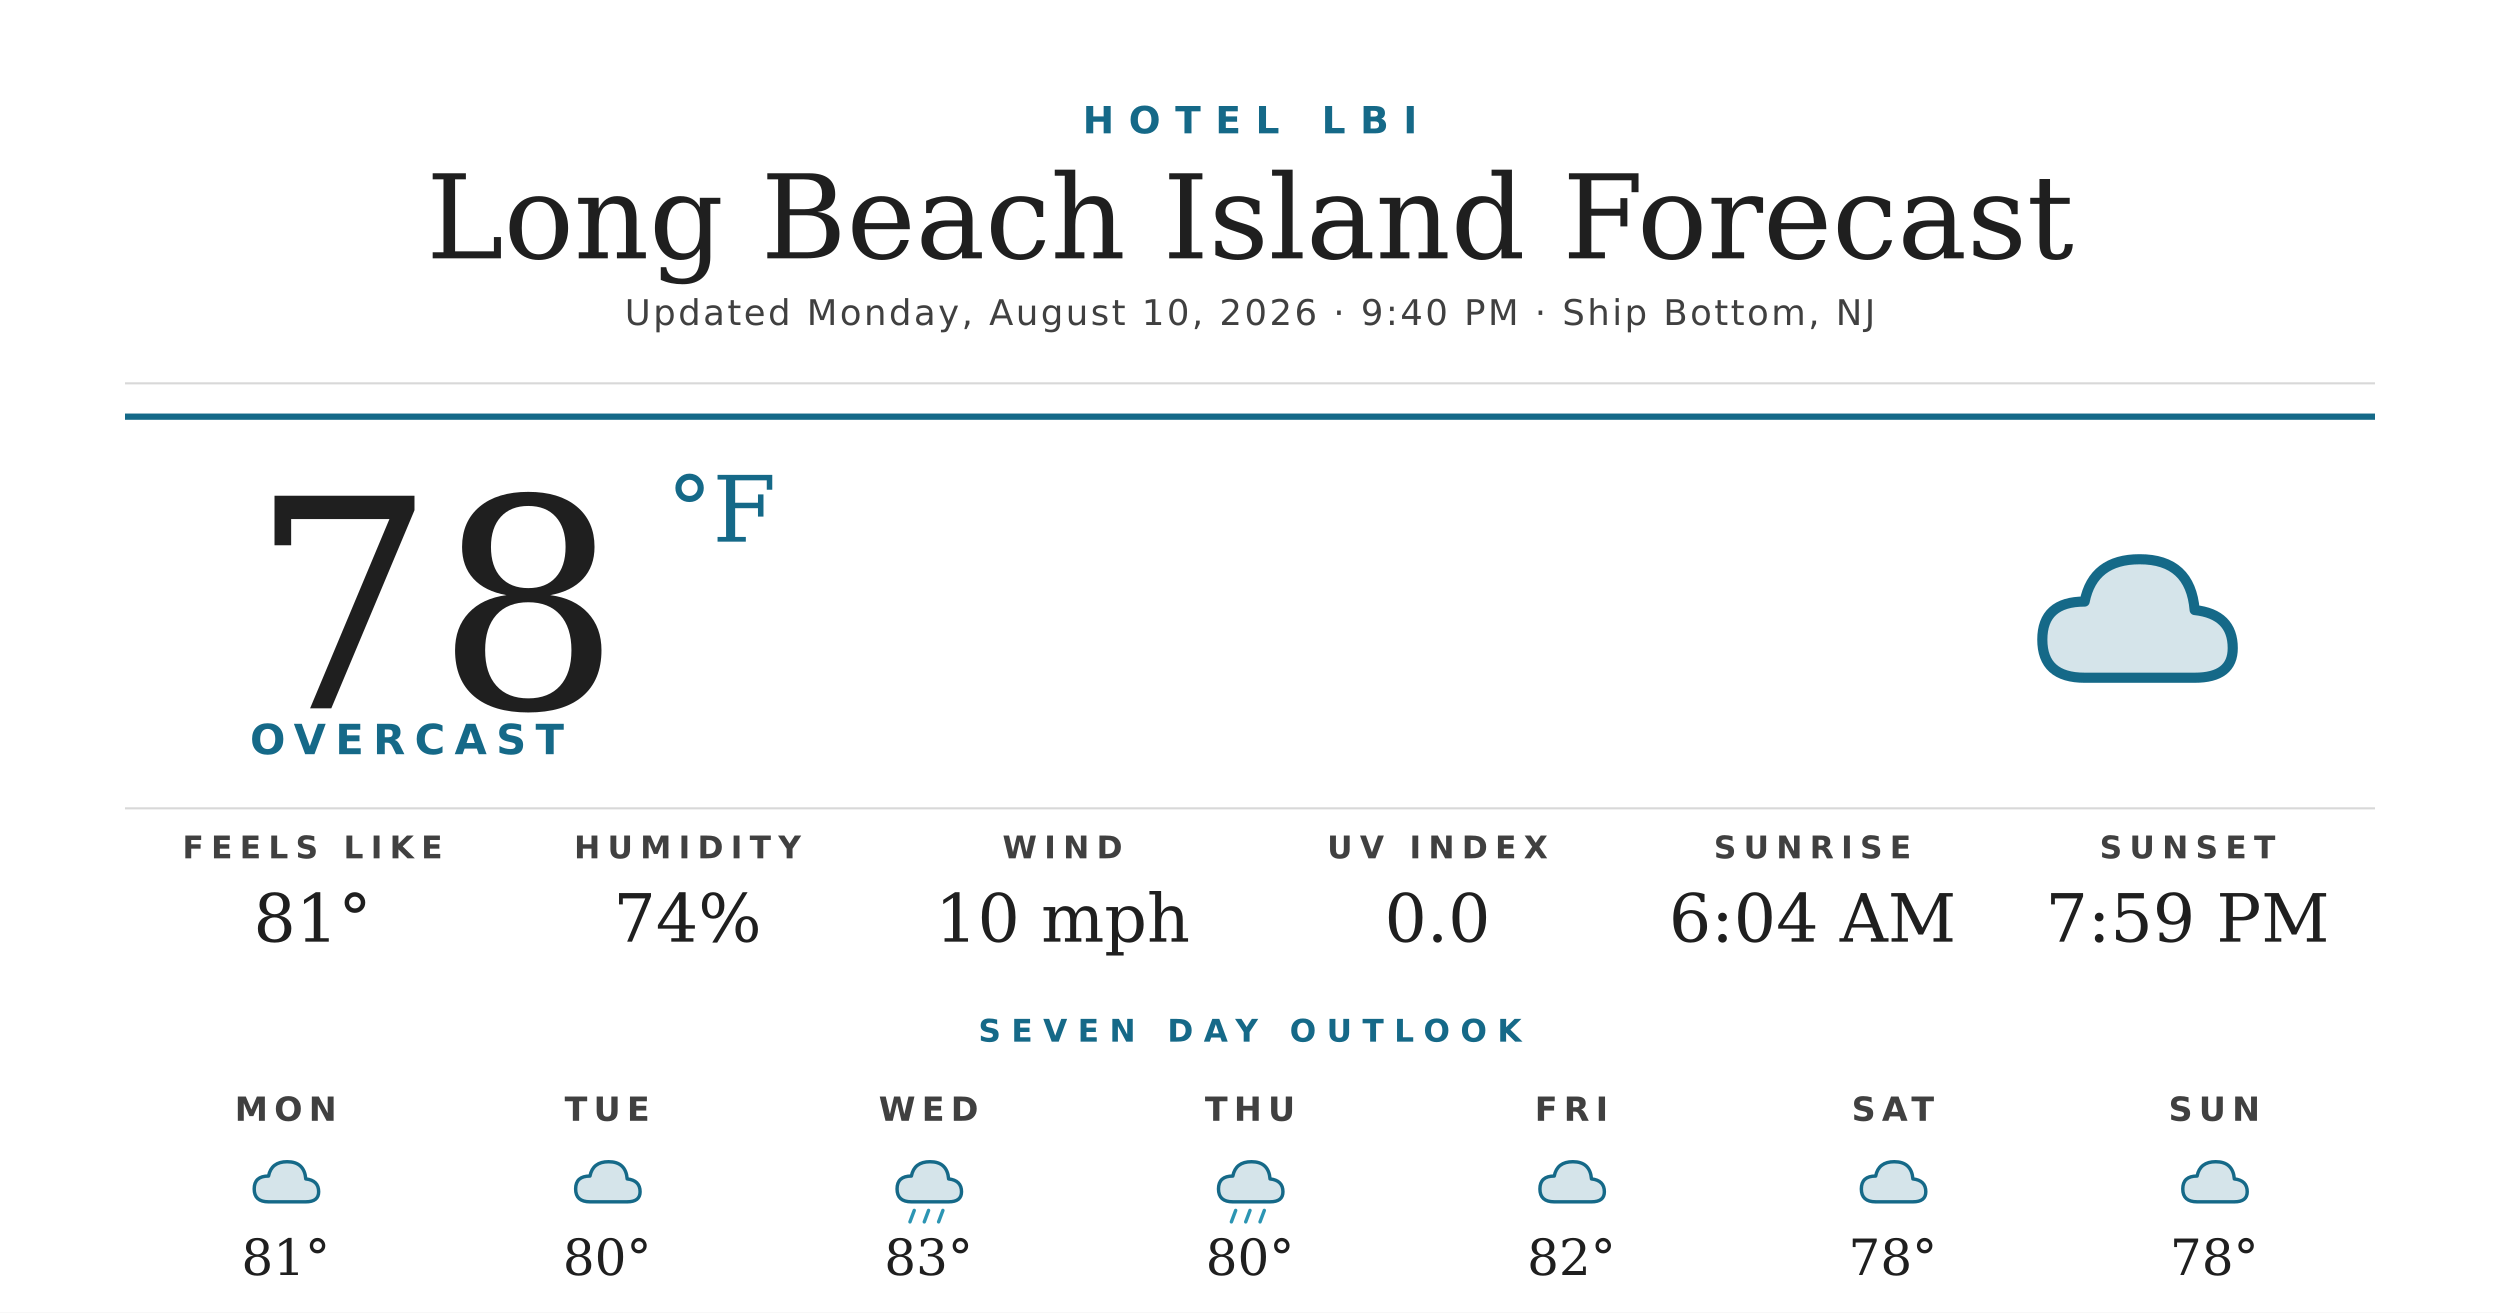
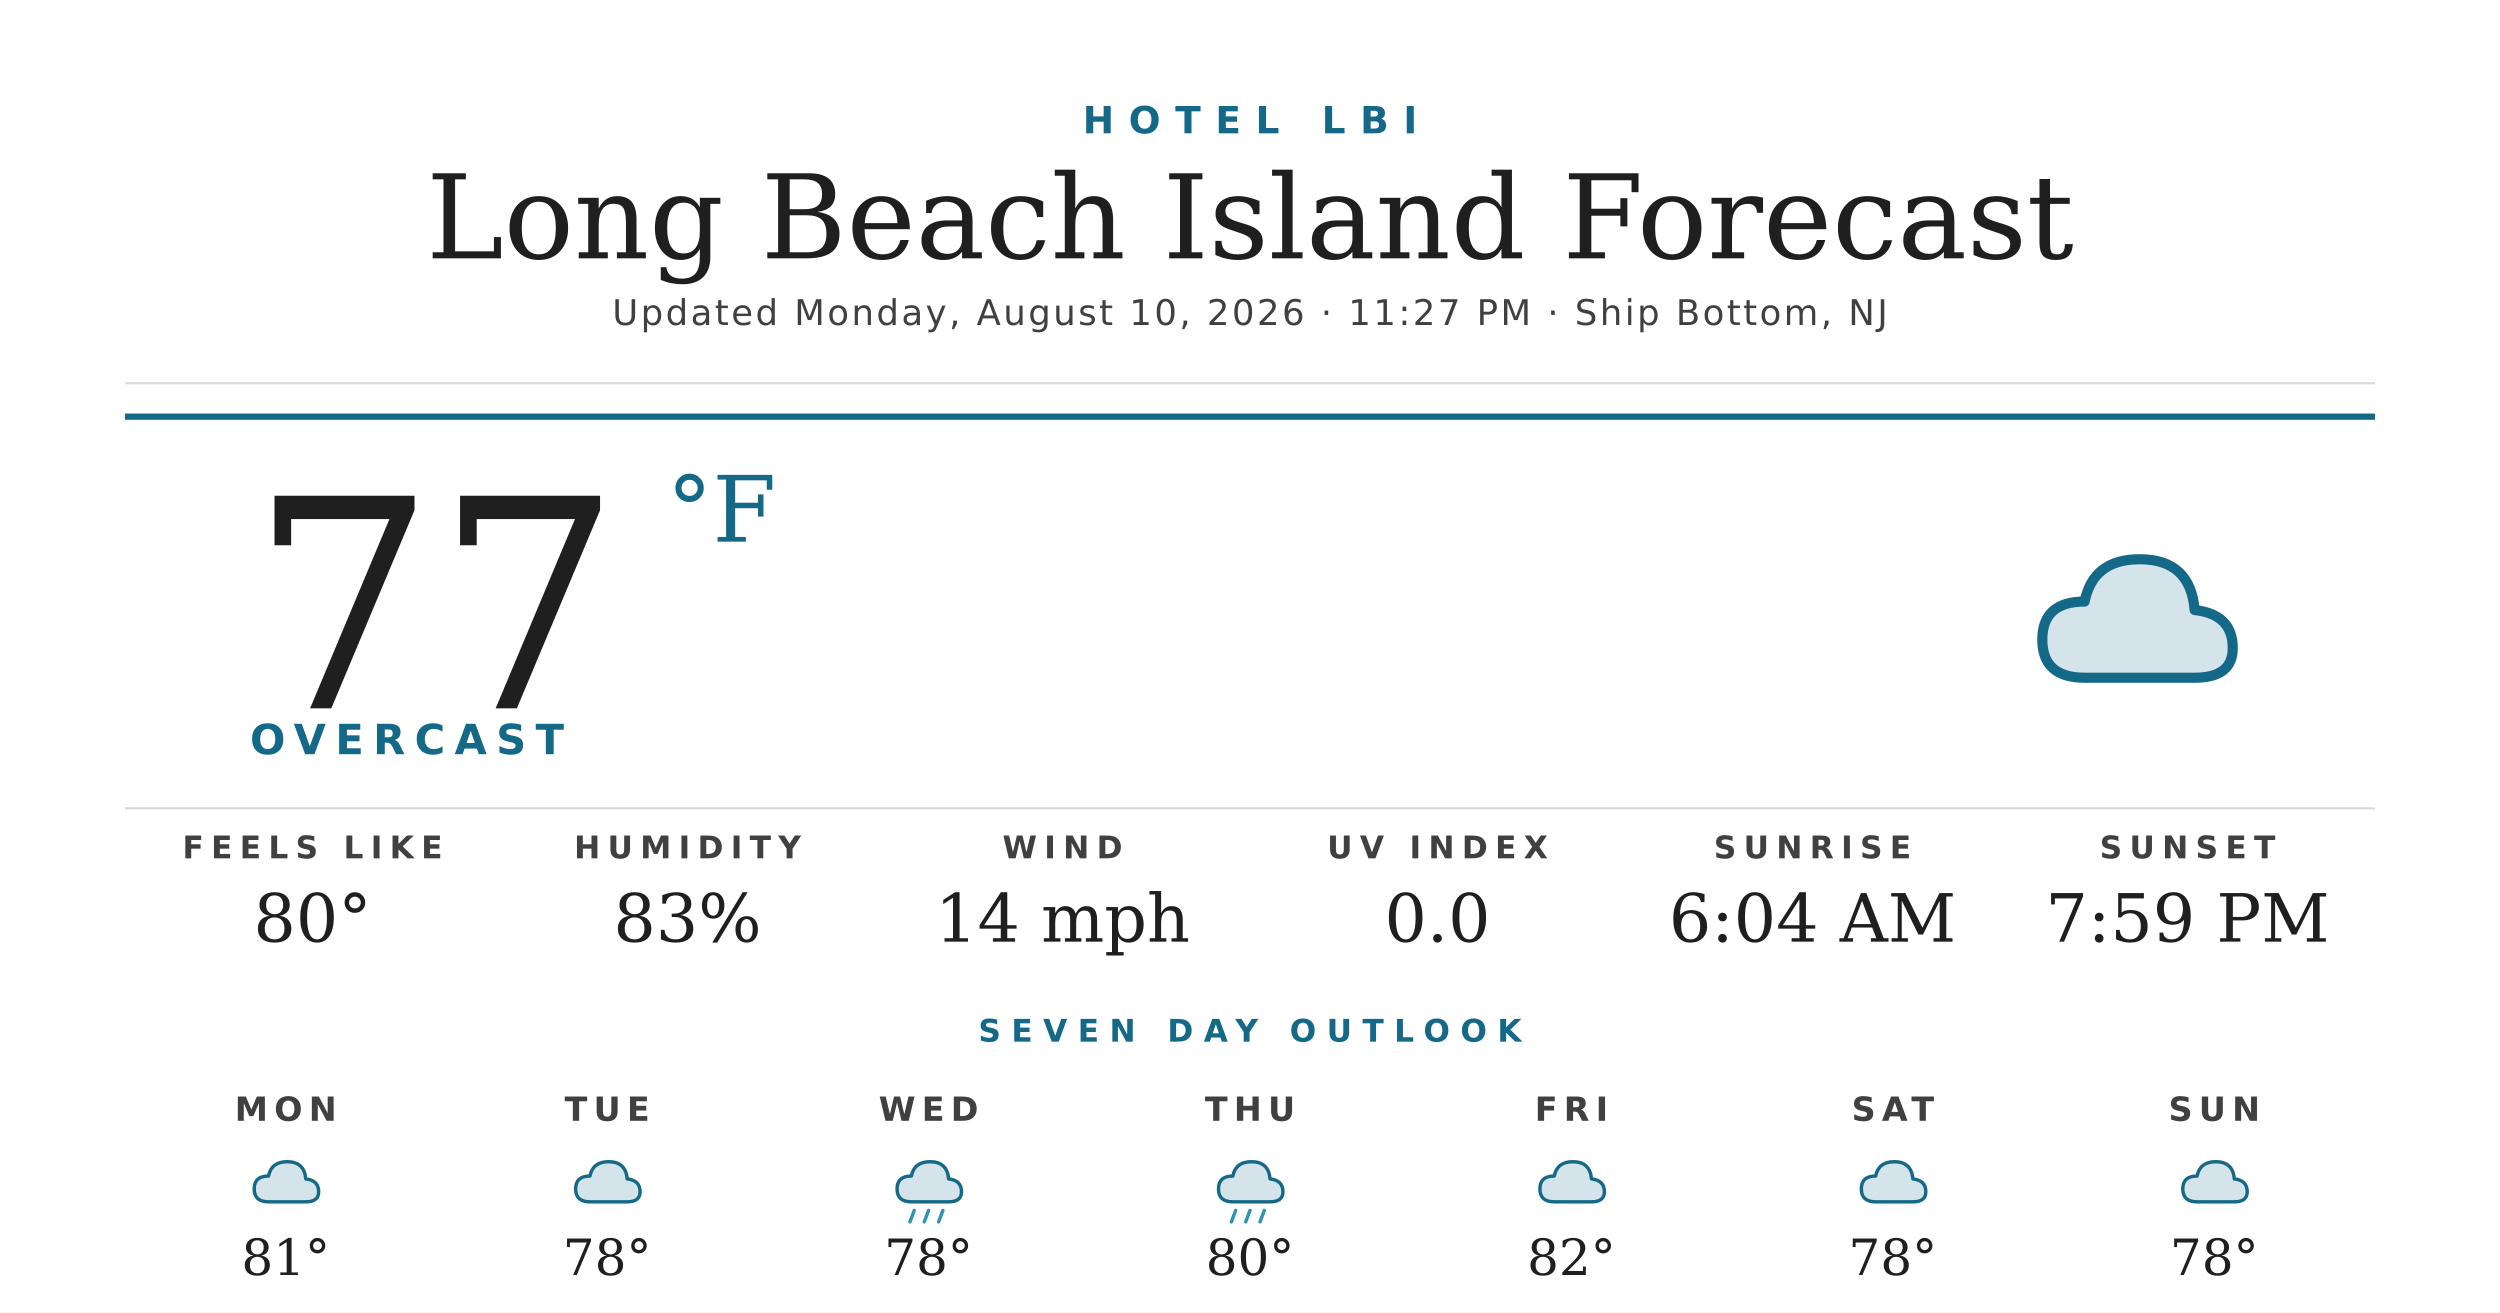
<svg xmlns="http://www.w3.org/2000/svg" width="1200" height="630" viewBox="0 0 1200 630">
  <rect width="1200" height="630" fill="#ffffff" />
  <text x="600" y="64" text-anchor="middle" font-family="'Montserrat Bold', 'Montserrat', 'DejaVu Sans', Helvetica, Arial, sans-serif" font-size="18" font-weight="700" fill="#156988" letter-spacing="7">HOTEL LBI</text>
  <text x="600" y="124" text-anchor="middle" font-family="'Prata', 'DejaVu Serif', Georgia, serif" font-size="56" fill="#1f1f1f">Long Beach Island Forecast</text>
-   <text x="600" y="156" text-anchor="middle" font-family="'Montserrat', 'DejaVu Sans', Helvetica, Arial, sans-serif" font-size="17" font-weight="500" fill="#404040" letter-spacing="1.2">Updated Monday, August 10, 2026 · 9:40 PM · Ship Bottom, NJ</text>
+   <text x="600" y="156" text-anchor="middle" font-family="'Montserrat', 'DejaVu Sans', Helvetica, Arial, sans-serif" font-size="17" font-weight="500" fill="#404040" letter-spacing="1.2">Updated Monday, August 10, 2026 · 11:27 PM · Ship Bottom, NJ</text>
  <line x1="60" y1="184" x2="1140" y2="184" stroke="#d8d8d8" stroke-width="1" />
  <line x1="60" y1="200" x2="1140" y2="200" stroke="#156988" stroke-width="3" />
-   <text x="120" y="340" font-family="'Prata', 'DejaVu Serif', Georgia, serif" font-size="140" fill="#1f1f1f">78</text>
+   <text x="120" y="340" font-family="'Prata', 'DejaVu Serif', Georgia, serif" font-size="140" fill="#1f1f1f">77</text>
  <text x="320" y="260" font-family="'Prata', 'DejaVu Serif', Georgia, serif" font-size="44" fill="#156988">°F</text>
  <text x="120" y="362" font-family="'Montserrat Bold', 'Montserrat', 'DejaVu Sans', Helvetica, Arial, sans-serif" font-size="20" font-weight="700" fill="#156988" letter-spacing="4.5">OVERCAST</text>
  <g transform="translate(960,240) scale(2.03125)">
    <path d="M20 42 Q10 42 10 33 Q10 24 20 24 Q22 14 33 14 Q45 14 46 26 Q55 27 55 35 Q55 42 46 42 Z" fill="#156988" opacity="0.18" />
    <path d="M20 42 Q10 42 10 33 Q10 24 20 24 Q22 14 33 14 Q45 14 46 26 Q55 27 55 35 Q55 42 46 42 Z" fill="none" stroke="#156988" stroke-width="2.4" stroke-linejoin="round" />
  </g>
  <line x1="60" y1="388" x2="1140" y2="388" stroke="#d8d8d8" stroke-width="1" />
  <text x="150" y="412" text-anchor="middle" font-family="'Montserrat Bold', 'Montserrat', 'DejaVu Sans', Helvetica, Arial, sans-serif" font-size="15" font-weight="700" fill="#404040" letter-spacing="3.5">FEELS LIKE</text>
-   <text x="150" y="452" text-anchor="middle" font-family="'Prata', 'DejaVu Serif', Georgia, serif" font-size="32" fill="#1f1f1f">81°</text>
+   <text x="150" y="452" text-anchor="middle" font-family="'Prata', 'DejaVu Serif', Georgia, serif" font-size="32" fill="#1f1f1f">80°</text>
  <text x="330" y="412" text-anchor="middle" font-family="'Montserrat Bold', 'Montserrat', 'DejaVu Sans', Helvetica, Arial, sans-serif" font-size="15" font-weight="700" fill="#404040" letter-spacing="3.5">HUMIDITY</text>
-   <text x="330" y="452" text-anchor="middle" font-family="'Prata', 'DejaVu Serif', Georgia, serif" font-size="32" fill="#1f1f1f">74%</text>
+   <text x="330" y="452" text-anchor="middle" font-family="'Prata', 'DejaVu Serif', Georgia, serif" font-size="32" fill="#1f1f1f">83%</text>
  <text x="510" y="412" text-anchor="middle" font-family="'Montserrat Bold', 'Montserrat', 'DejaVu Sans', Helvetica, Arial, sans-serif" font-size="15" font-weight="700" fill="#404040" letter-spacing="3.5">WIND</text>
-   <text x="510" y="452" text-anchor="middle" font-family="'Prata', 'DejaVu Serif', Georgia, serif" font-size="32" fill="#1f1f1f">10 mph</text>
+   <text x="510" y="452" text-anchor="middle" font-family="'Prata', 'DejaVu Serif', Georgia, serif" font-size="32" fill="#1f1f1f">14 mph</text>
  <text x="690" y="412" text-anchor="middle" font-family="'Montserrat Bold', 'Montserrat', 'DejaVu Sans', Helvetica, Arial, sans-serif" font-size="15" font-weight="700" fill="#404040" letter-spacing="3.5">UV INDEX</text>
  <text x="690" y="452" text-anchor="middle" font-family="'Prata', 'DejaVu Serif', Georgia, serif" font-size="32" fill="#1f1f1f">0.0</text>
  <text x="870" y="412" text-anchor="middle" font-family="'Montserrat Bold', 'Montserrat', 'DejaVu Sans', Helvetica, Arial, sans-serif" font-size="15" font-weight="700" fill="#404040" letter-spacing="3.5">SUNRISE</text>
  <text x="870" y="452" text-anchor="middle" font-family="'Prata', 'DejaVu Serif', Georgia, serif" font-size="32" fill="#1f1f1f">6:04 AM</text>
  <text x="1050" y="412" text-anchor="middle" font-family="'Montserrat Bold', 'Montserrat', 'DejaVu Sans', Helvetica, Arial, sans-serif" font-size="15" font-weight="700" fill="#404040" letter-spacing="3.5">SUNSET</text>
  <text x="1050" y="452" text-anchor="middle" font-family="'Prata', 'DejaVu Serif', Georgia, serif" font-size="32" fill="#1f1f1f">7:59 PM</text>
  <text x="600" y="500" text-anchor="middle" font-family="'Montserrat Bold', 'Montserrat', 'DejaVu Sans', Helvetica, Arial, sans-serif" font-size="15" font-weight="700" fill="#156988" letter-spacing="5">SEVEN DAY OUTLOOK</text>
  <text x="137.143" y="538" text-anchor="middle" font-family="'Montserrat Bold', 'Montserrat', 'DejaVu Sans', Helvetica, Arial, sans-serif" font-size="16" font-weight="700" fill="#404040" letter-spacing="3">MON</text>
  <g transform="translate(115.1429,548) scale(0.6875)">
    <path d="M20 42 Q10 42 10 33 Q10 24 20 24 Q22 14 33 14 Q45 14 46 26 Q55 27 55 35 Q55 42 46 42 Z" fill="#156988" opacity="0.18" />
    <path d="M20 42 Q10 42 10 33 Q10 24 20 24 Q22 14 33 14 Q45 14 46 26 Q55 27 55 35 Q55 42 46 42 Z" fill="none" stroke="#156988" stroke-width="2.4" stroke-linejoin="round" />
  </g>
  <text x="137.143" y="612" text-anchor="middle" font-family="'Prata', 'DejaVu Serif', Georgia, serif" font-size="24" fill="#1f1f1f">81°</text>
  <text x="291.429" y="538" text-anchor="middle" font-family="'Montserrat Bold', 'Montserrat', 'DejaVu Sans', Helvetica, Arial, sans-serif" font-size="16" font-weight="700" fill="#404040" letter-spacing="3">TUE</text>
  <g transform="translate(269.4286,548) scale(0.6875)">
    <path d="M20 42 Q10 42 10 33 Q10 24 20 24 Q22 14 33 14 Q45 14 46 26 Q55 27 55 35 Q55 42 46 42 Z" fill="#156988" opacity="0.18" />
    <path d="M20 42 Q10 42 10 33 Q10 24 20 24 Q22 14 33 14 Q45 14 46 26 Q55 27 55 35 Q55 42 46 42 Z" fill="none" stroke="#156988" stroke-width="2.4" stroke-linejoin="round" />
  </g>
-   <text x="291.429" y="612" text-anchor="middle" font-family="'Prata', 'DejaVu Serif', Georgia, serif" font-size="24" fill="#1f1f1f">80°</text>
+   <text x="291.429" y="612" text-anchor="middle" font-family="'Prata', 'DejaVu Serif', Georgia, serif" font-size="24" fill="#1f1f1f">78°</text>
  <text x="445.714" y="538" text-anchor="middle" font-family="'Montserrat Bold', 'Montserrat', 'DejaVu Sans', Helvetica, Arial, sans-serif" font-size="16" font-weight="700" fill="#404040" letter-spacing="3">WED</text>
  <g transform="translate(423.7143,548) scale(0.6875)">
    <path d="M20 42 Q10 42 10 33 Q10 24 20 24 Q22 14 33 14 Q45 14 46 26 Q55 27 55 35 Q55 42 46 42 Z" fill="#156988" opacity="0.18" />
    <path d="M20 42 Q10 42 10 33 Q10 24 20 24 Q22 14 33 14 Q45 14 46 26 Q55 27 55 35 Q55 42 46 42 Z" fill="none" stroke="#156988" stroke-width="2.4" stroke-linejoin="round" />
    <g stroke="#2C95B3" stroke-width="2.4" stroke-linecap="round">
      <line x1="22" y1="48" x2="19" y2="56" />
      <line x1="32" y1="48" x2="29" y2="56" />
      <line x1="42" y1="48" x2="39" y2="56" />
    </g>
  </g>
-   <text x="445.714" y="612" text-anchor="middle" font-family="'Prata', 'DejaVu Serif', Georgia, serif" font-size="24" fill="#1f1f1f">83°</text>
+   <text x="445.714" y="612" text-anchor="middle" font-family="'Prata', 'DejaVu Serif', Georgia, serif" font-size="24" fill="#1f1f1f">78°</text>
  <text x="600" y="538" text-anchor="middle" font-family="'Montserrat Bold', 'Montserrat', 'DejaVu Sans', Helvetica, Arial, sans-serif" font-size="16" font-weight="700" fill="#404040" letter-spacing="3">THU</text>
  <g transform="translate(578,548) scale(0.6875)">
    <path d="M20 42 Q10 42 10 33 Q10 24 20 24 Q22 14 33 14 Q45 14 46 26 Q55 27 55 35 Q55 42 46 42 Z" fill="#156988" opacity="0.18" />
    <path d="M20 42 Q10 42 10 33 Q10 24 20 24 Q22 14 33 14 Q45 14 46 26 Q55 27 55 35 Q55 42 46 42 Z" fill="none" stroke="#156988" stroke-width="2.4" stroke-linejoin="round" />
    <g stroke="#2C95B3" stroke-width="2.4" stroke-linecap="round">
      <line x1="22" y1="48" x2="19" y2="56" />
      <line x1="32" y1="48" x2="29" y2="56" />
      <line x1="42" y1="48" x2="39" y2="56" />
    </g>
  </g>
  <text x="600" y="612" text-anchor="middle" font-family="'Prata', 'DejaVu Serif', Georgia, serif" font-size="24" fill="#1f1f1f">80°</text>
  <text x="754.286" y="538" text-anchor="middle" font-family="'Montserrat Bold', 'Montserrat', 'DejaVu Sans', Helvetica, Arial, sans-serif" font-size="16" font-weight="700" fill="#404040" letter-spacing="3">FRI</text>
  <g transform="translate(732.2857,548) scale(0.6875)">
    <path d="M20 42 Q10 42 10 33 Q10 24 20 24 Q22 14 33 14 Q45 14 46 26 Q55 27 55 35 Q55 42 46 42 Z" fill="#156988" opacity="0.18" />
    <path d="M20 42 Q10 42 10 33 Q10 24 20 24 Q22 14 33 14 Q45 14 46 26 Q55 27 55 35 Q55 42 46 42 Z" fill="none" stroke="#156988" stroke-width="2.4" stroke-linejoin="round" />
  </g>
  <text x="754.286" y="612" text-anchor="middle" font-family="'Prata', 'DejaVu Serif', Georgia, serif" font-size="24" fill="#1f1f1f">82°</text>
  <text x="908.571" y="538" text-anchor="middle" font-family="'Montserrat Bold', 'Montserrat', 'DejaVu Sans', Helvetica, Arial, sans-serif" font-size="16" font-weight="700" fill="#404040" letter-spacing="3">SAT</text>
  <g transform="translate(886.5714,548) scale(0.6875)">
    <path d="M20 42 Q10 42 10 33 Q10 24 20 24 Q22 14 33 14 Q45 14 46 26 Q55 27 55 35 Q55 42 46 42 Z" fill="#156988" opacity="0.18" />
    <path d="M20 42 Q10 42 10 33 Q10 24 20 24 Q22 14 33 14 Q45 14 46 26 Q55 27 55 35 Q55 42 46 42 Z" fill="none" stroke="#156988" stroke-width="2.4" stroke-linejoin="round" />
  </g>
  <text x="908.571" y="612" text-anchor="middle" font-family="'Prata', 'DejaVu Serif', Georgia, serif" font-size="24" fill="#1f1f1f">78°</text>
  <text x="1062.857" y="538" text-anchor="middle" font-family="'Montserrat Bold', 'Montserrat', 'DejaVu Sans', Helvetica, Arial, sans-serif" font-size="16" font-weight="700" fill="#404040" letter-spacing="3">SUN</text>
  <g transform="translate(1040.857,548) scale(0.6875)">
    <path d="M20 42 Q10 42 10 33 Q10 24 20 24 Q22 14 33 14 Q45 14 46 26 Q55 27 55 35 Q55 42 46 42 Z" fill="#156988" opacity="0.18" />
    <path d="M20 42 Q10 42 10 33 Q10 24 20 24 Q22 14 33 14 Q45 14 46 26 Q55 27 55 35 Q55 42 46 42 Z" fill="none" stroke="#156988" stroke-width="2.4" stroke-linejoin="round" />
  </g>
  <text x="1062.857" y="612" text-anchor="middle" font-family="'Prata', 'DejaVu Serif', Georgia, serif" font-size="24" fill="#1f1f1f">78°</text>
</svg>
